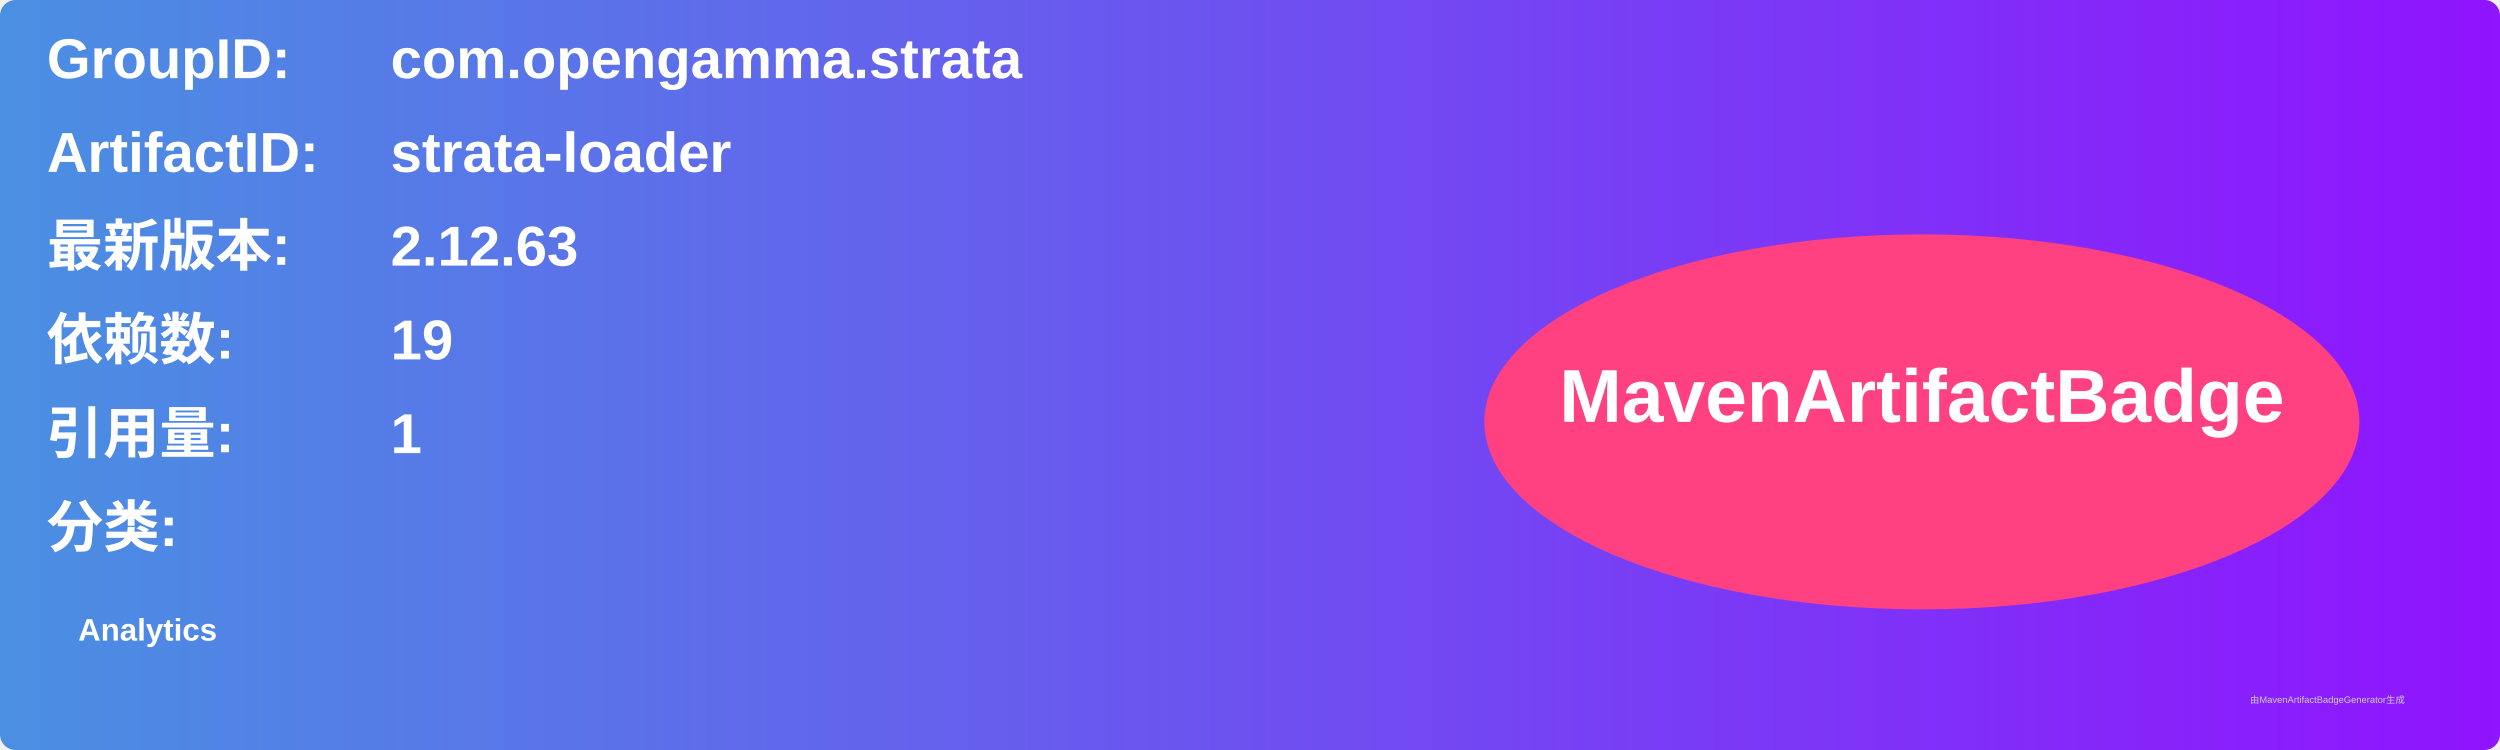
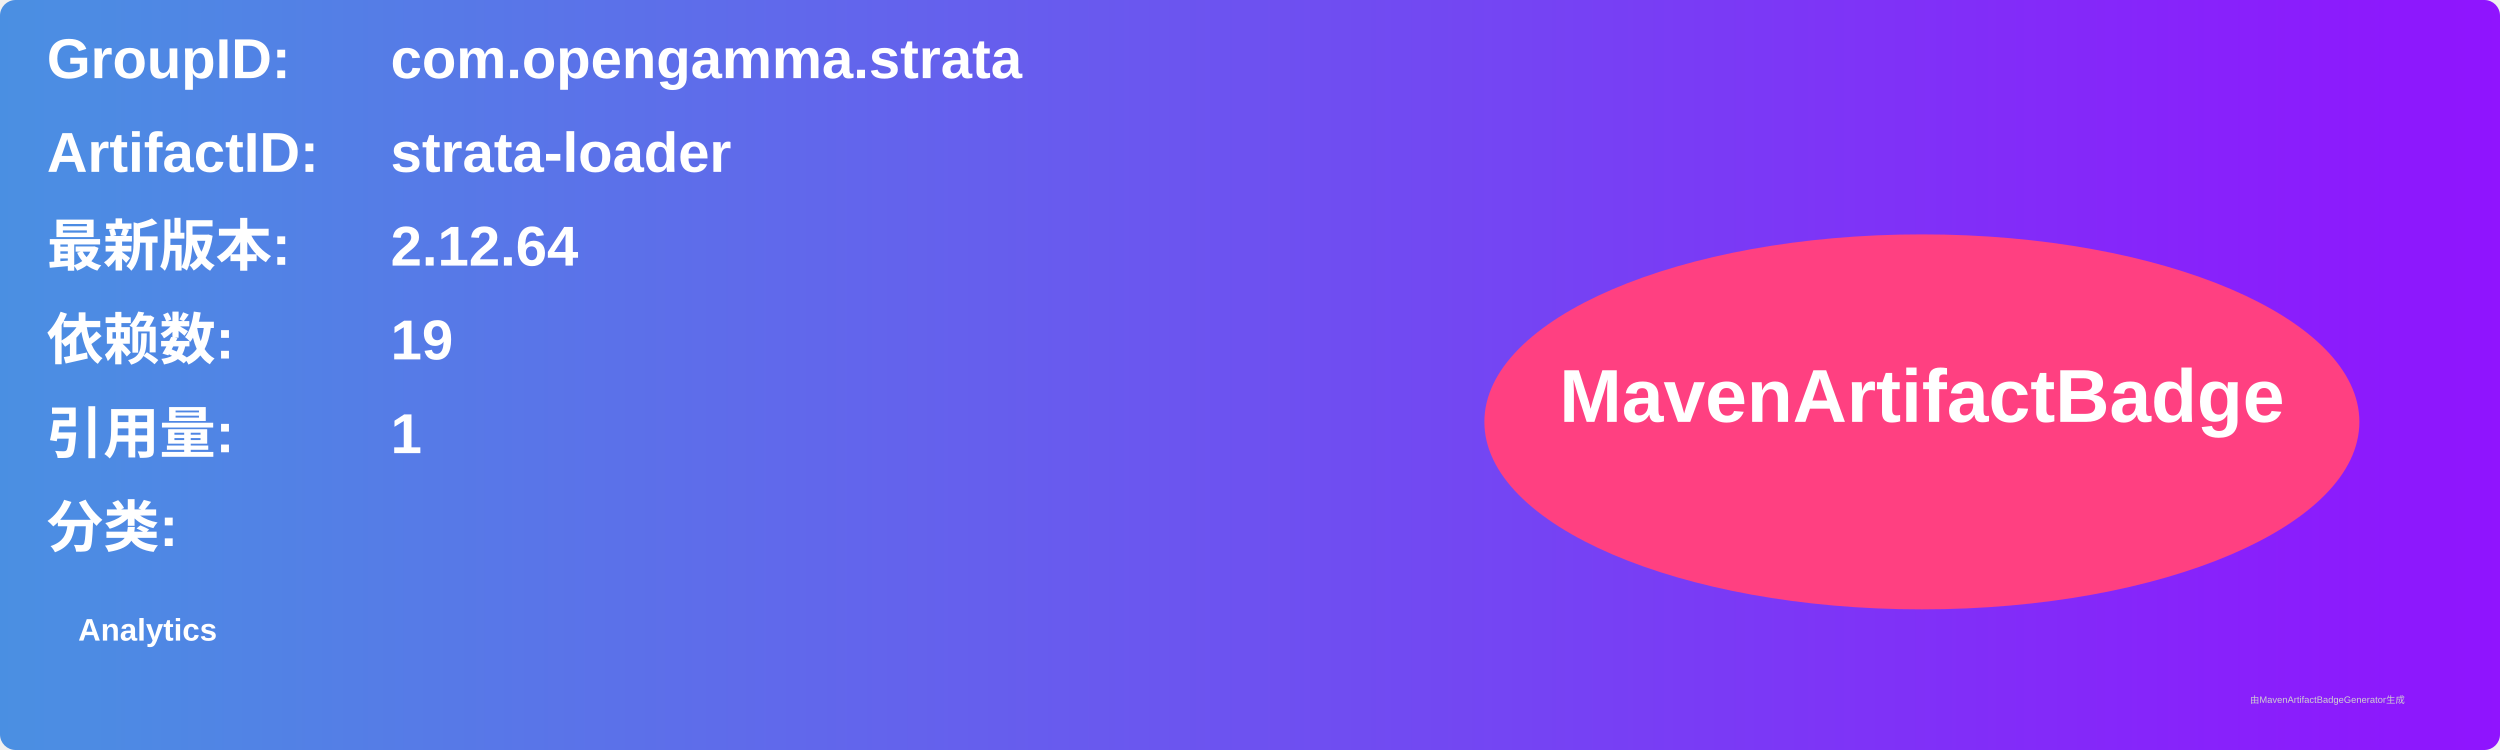
<svg xmlns="http://www.w3.org/2000/svg" width="800" height="240" viewBox="0 0 800 240">
  <linearGradient id="grad" x1="0%" y1="0%" x2="100%" y2="0%">
    <stop offset="0%" stop-color="#4a90e2" />
    <stop offset="100%" stop-color="#9013fe" />
  </linearGradient>
  <rect width="100%" height="100%" rx="5" ry="5" fill="url(#grad)" />
  <g transform="translate(15, 15)">
    <text x="0" y="10" font-family="Arial" font-size="18" fill="white" font-weight="bold" width="260">GroupID:</text>
    <text x="110" y="10" font-family="Arial" font-size="18" fill="white" font-weight="bold" width="460">com.opengamma.strata</text>
    <text x="0" y="40" font-family="Arial" font-size="18" fill="white" font-weight="bold" width="260">ArtifactID:</text>
    <text x="110" y="40" font-family="Arial" font-size="18" fill="white" font-weight="bold" width="460">strata-loader</text>
    <text x="0" y="70" font-family="Arial" font-size="18" fill="white" font-weight="bold">最新版本:</text>
    <text x="110" y="70" font-family="Arial" font-size="18" fill="white" font-weight="bold">
-       <tspan font-weight="bold">2.12.63</tspan>
+       <tspan font-weight="bold">2.12.64</tspan>
    </text>
    <text x="0" y="100" font-family="Arial" font-size="18" fill="white" font-weight="bold">依赖数: </text>
    <text x="110" y="100" font-family="Arial" font-size="18" fill="white">
      <tspan font-weight="bold">19</tspan>
    </text>
    <text x="0" y="130" font-family="Arial" font-size="18" fill="white" font-weight="bold">引用量: </text>
    <text x="110" y="130" font-family="Arial" font-size="18" fill="white">
      <tspan font-weight="bold">1</tspan>
    </text>
    <text x="0" y="160" font-family="Arial" font-size="18" fill="white" font-weight="bold">分类:</text>
    <text x="10" y="190" font-family="Arial" font-size="10" fill="white">
      <tspan font-weight="bold">Analytics</tspan>
    </text>
    <ellipse cx="600" cy="120" rx="140" ry="60" fill="#ff4081" />
    <text x="600" y="120" text-anchor="middle" font-family="Arial" font-size="24" fill="white" font-weight="bold">MavenArtifactBadge</text>
  </g>
  <text x="720" y="225" font-family="Arial" font-size="3" fill="#d0d0d0">由MavenArtifactBadgeGenerator生成</text>
</svg>
